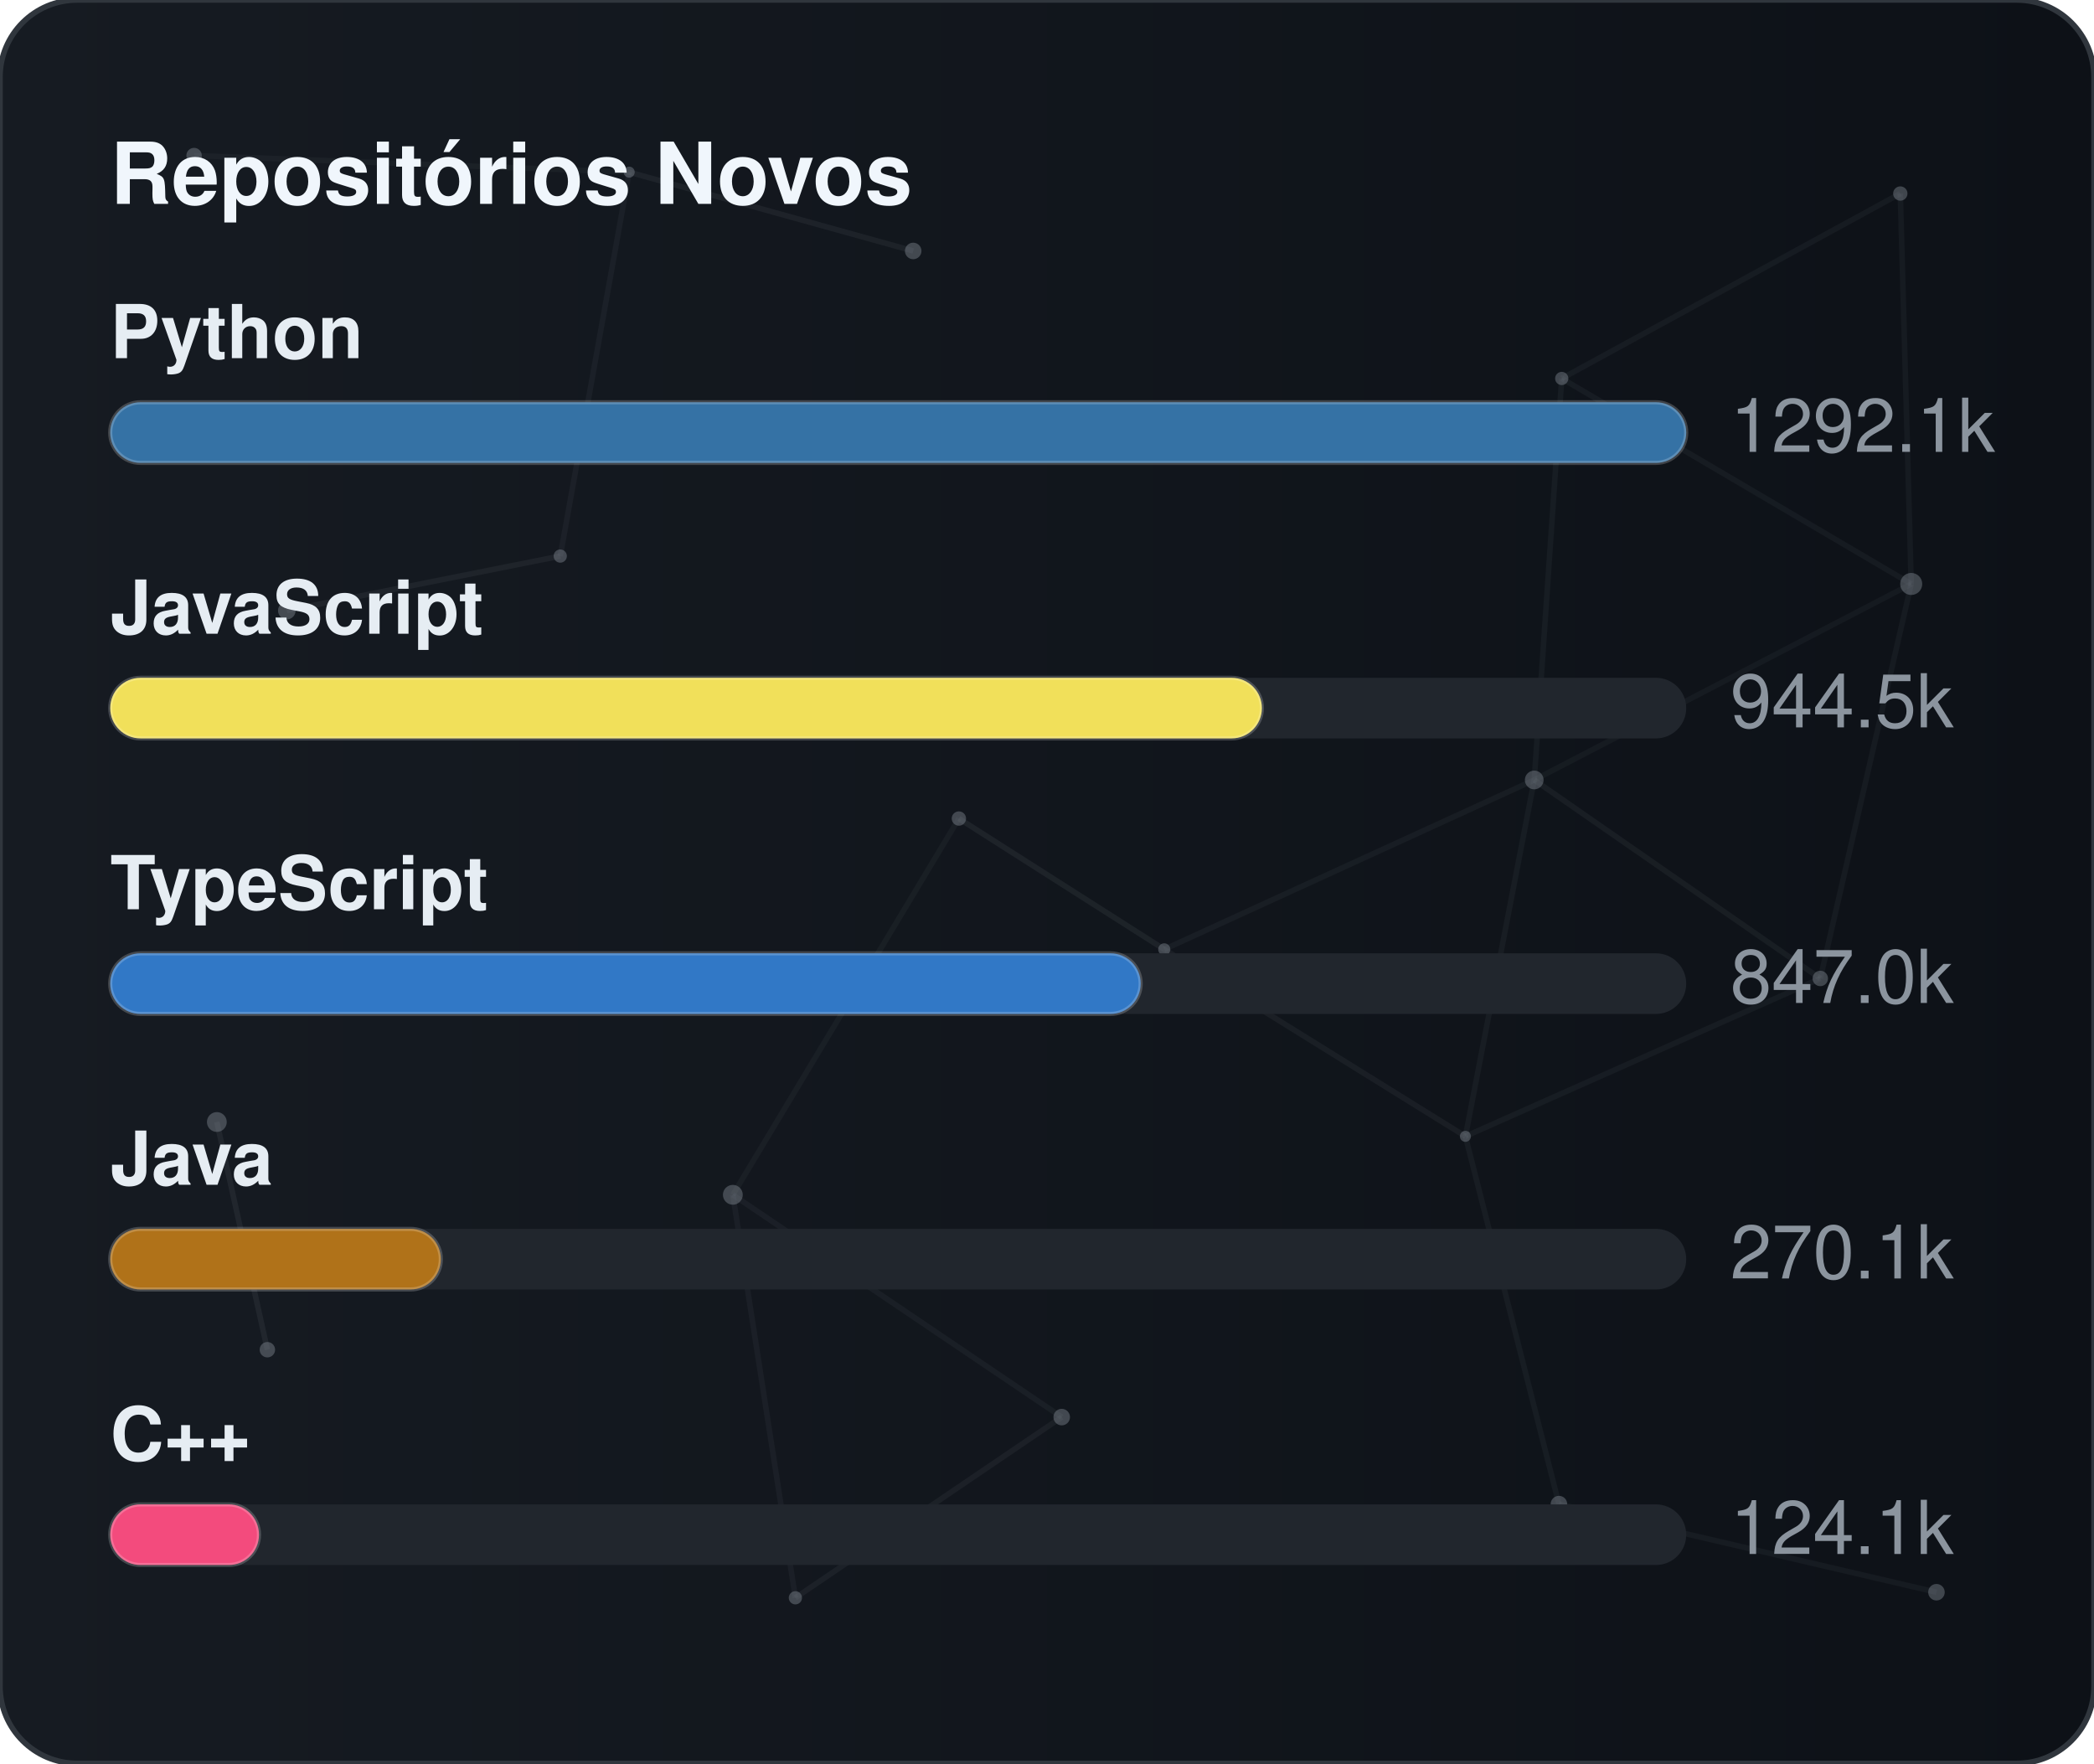
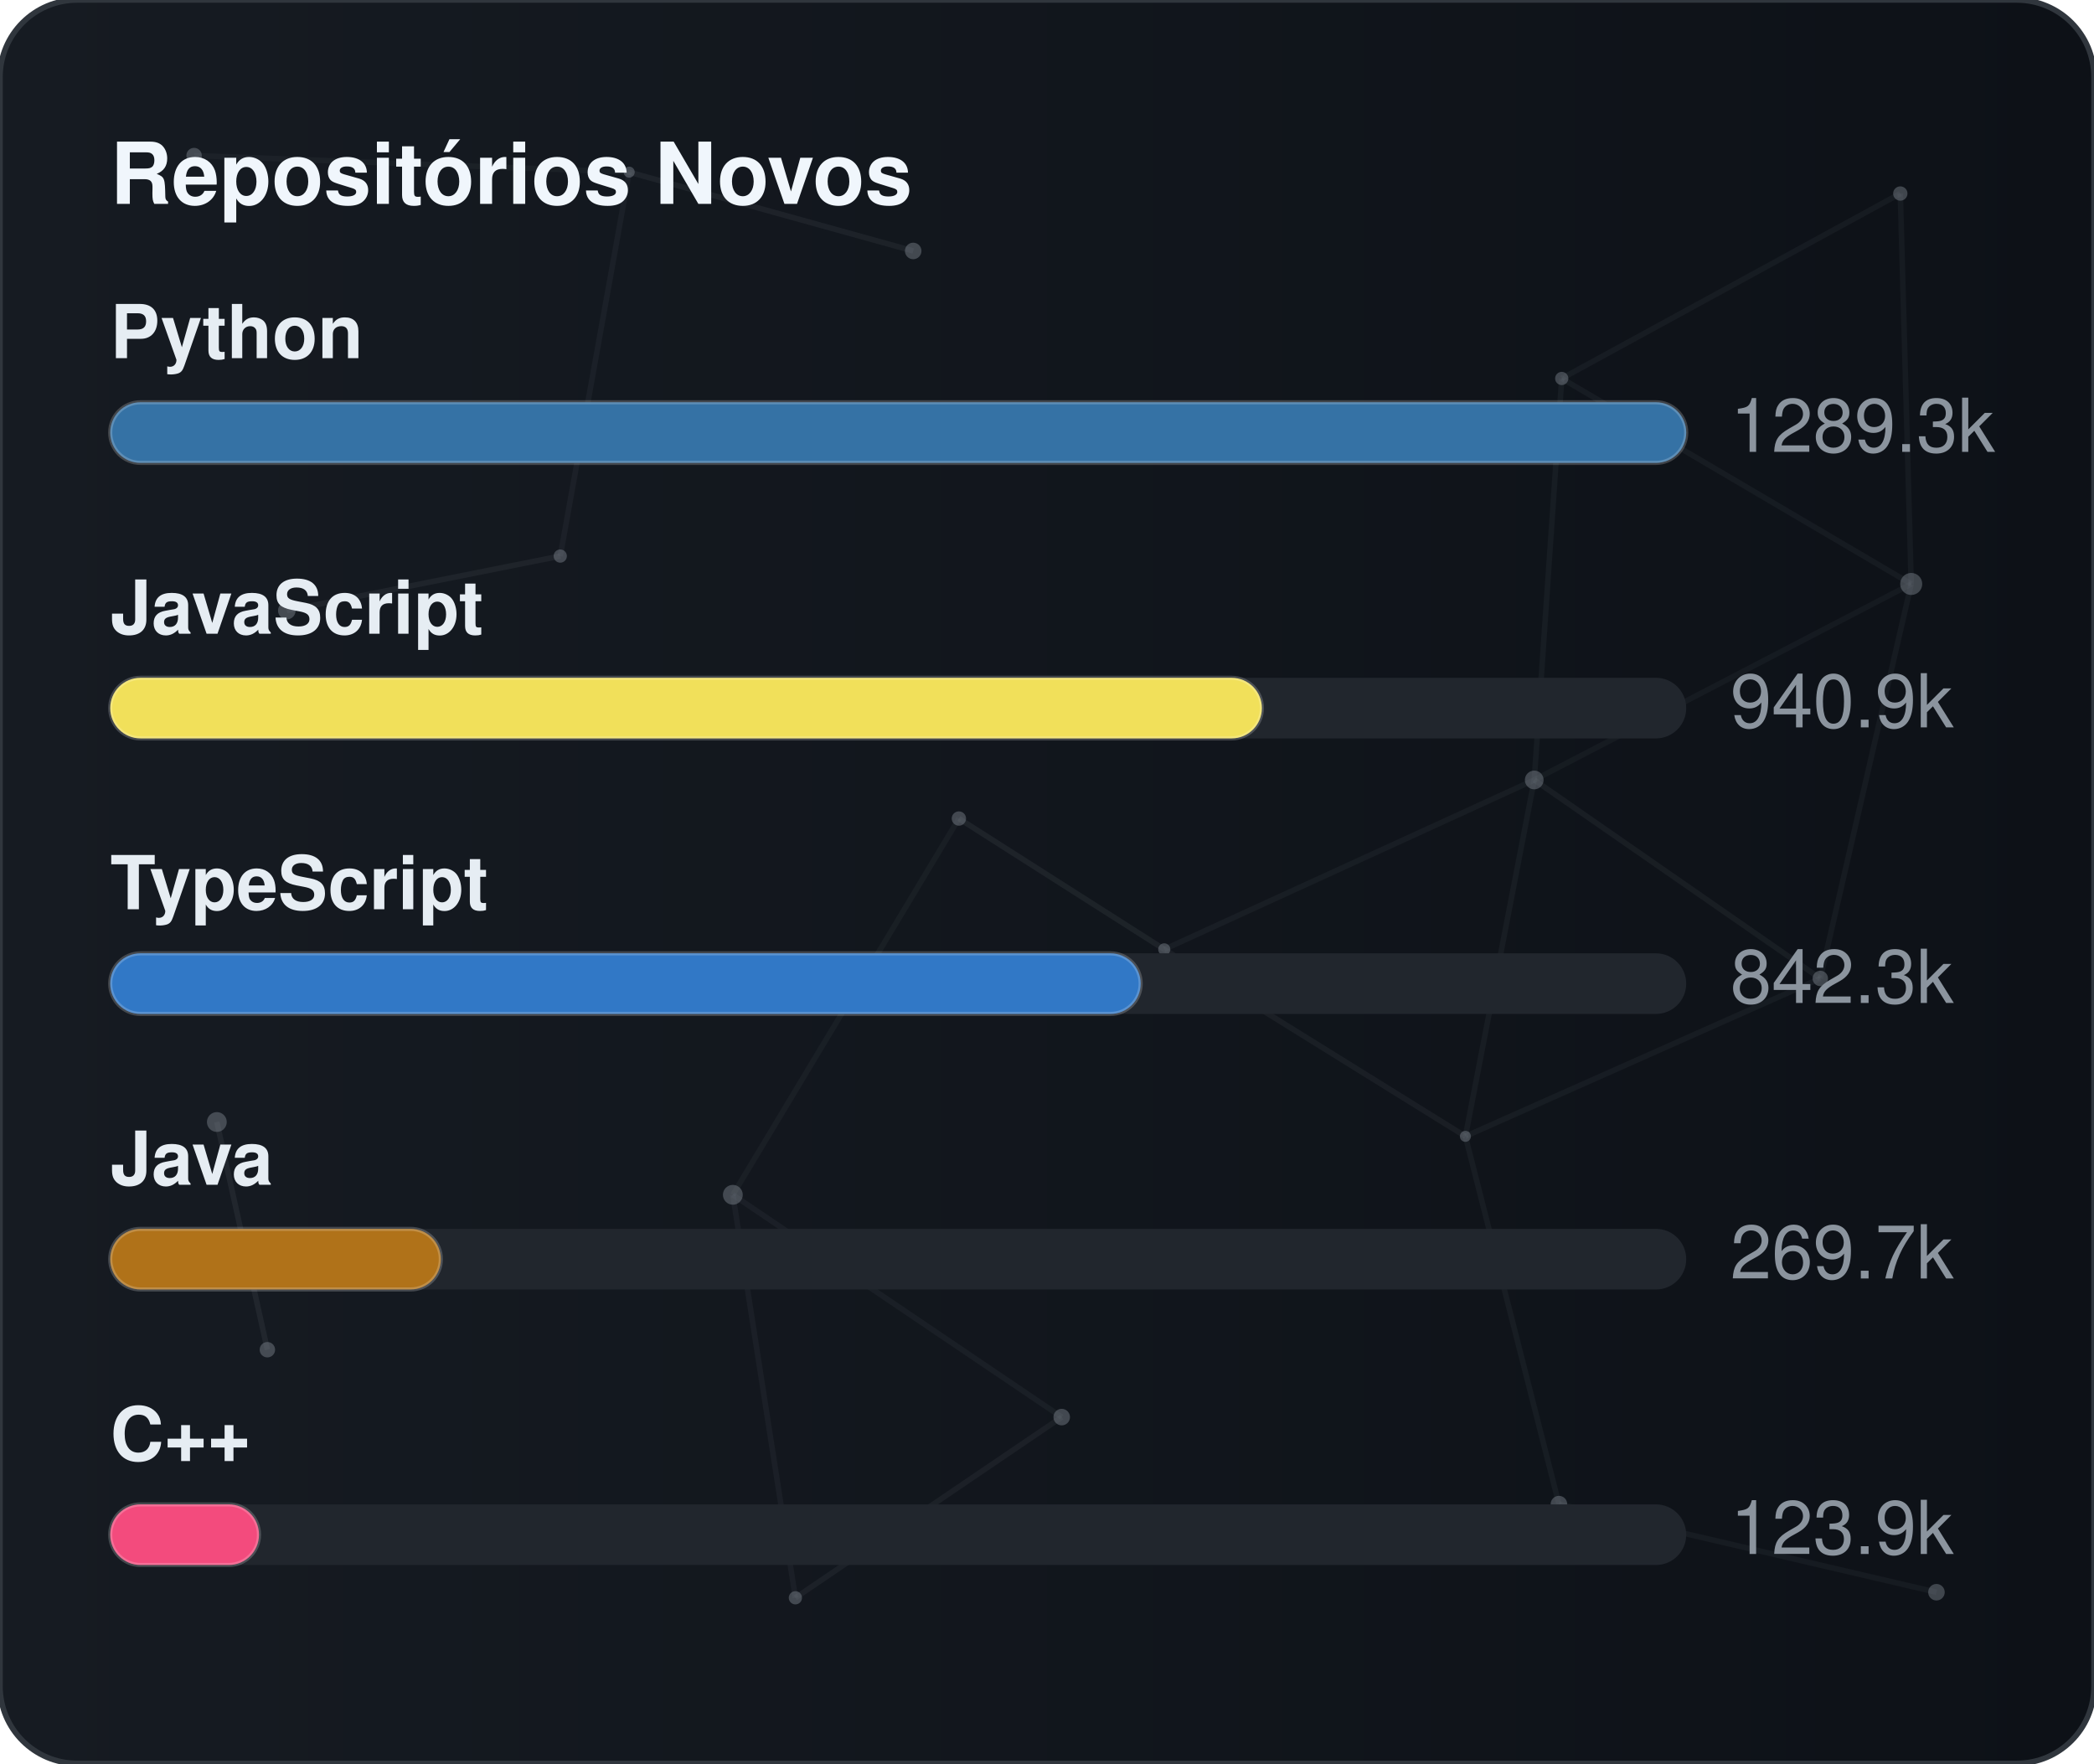
<svg xmlns="http://www.w3.org/2000/svg" width="380" height="320" viewBox="0 0 380 320" role="img" aria-label="Repositórios Novos">
  <defs>
    <linearGradient id="gradGithubNew" x1="0%" y1="0%" x2="100%" y2="0%">
      <stop offset="0%" stop-color="#161b22" />
      <stop offset="100%" stop-color="#0d1117" />
    </linearGradient>
    <clipPath id="cardClipgradGithubNew">
      <rect x="0" y="0" width="380" height="320" rx="14" />
    </clipPath>
  </defs>
  <style>
    text { font-family: -apple-system, BlinkMacSystemFont, "Segoe UI", Helvetica, Arial, sans-serif; font-size: 13.5px; }
    .card { fill: url(#gradGithubNew); stroke: #30363d; stroke-width: 1; }
    .title { fill: #f0f6fc; font-weight: 700; font-size: 15.5px; }
    .lbl { fill: #e6edf3; font-weight: 600; }
    .val { fill: #8b949e; }
    .track { fill: #21262d; }
    .bar { stroke: rgba(255,255,255,0.2); stroke-width: 0.75; }
  </style>
  <rect x="0" y="0" width="380" height="320" rx="14" class="card" />
  <g clip-path="url(#cardClipgradGithubNew)">
    <line x1="35.22" y1="28.23" x2="114.18" y2="31.24" stroke="#8b949e" stroke-width="1" opacity="0.06">
      <animate attributeName="x1" values="35.22;35.39;35.22" dur="9.6s" repeatCount="indefinite" />
      <animate attributeName="y1" values="28.23;26.86;28.23" dur="11.5s" repeatCount="indefinite" />
      <animate attributeName="x2" values="114.18;107.41;114.18" dur="10.9s" repeatCount="indefinite" />
      <animate attributeName="y2" values="31.24;28.12;31.24" dur="13.1s" repeatCount="indefinite" />
    </line>
    <line x1="114.18" y1="31.24" x2="165.72" y2="45.54" stroke="#8b949e" stroke-width="1" opacity="0.09">
      <animate attributeName="x1" values="114.18;107.41;114.18" dur="10.9s" repeatCount="indefinite" />
      <animate attributeName="y1" values="31.24;28.12;31.24" dur="13.1s" repeatCount="indefinite" />
      <animate attributeName="x2" values="165.72;156.65;165.72" dur="7.7s" repeatCount="indefinite" />
      <animate attributeName="y2" values="45.54;47.56;45.54" dur="9.2s" repeatCount="indefinite" />
    </line>
    <line x1="114.18" y1="31.24" x2="101.67" y2="100.91" stroke="#8b949e" stroke-width="1" opacity="0.07">
      <animate attributeName="x1" values="114.18;107.41;114.18" dur="10.9s" repeatCount="indefinite" />
      <animate attributeName="y1" values="31.24;28.12;31.24" dur="13.1s" repeatCount="indefinite" />
      <animate attributeName="x2" values="101.67;109.76;101.67" dur="6.4s" repeatCount="indefinite" />
      <animate attributeName="y2" values="100.91;94.52;100.91" dur="7.6s" repeatCount="indefinite" />
    </line>
    <line x1="283.41" y1="68.68" x2="344.85" y2="35.12" stroke="#8b949e" stroke-width="1" opacity="0.07">
      <animate attributeName="x1" values="283.41;282.83;283.41" dur="12.0s" repeatCount="indefinite" />
      <animate attributeName="y1" values="68.68;66.16;68.68" dur="14.4s" repeatCount="indefinite" />
      <animate attributeName="x2" values="344.85;343.1;344.85" dur="9.8s" repeatCount="indefinite" />
      <animate attributeName="y2" values="35.12;30.36;35.12" dur="11.8s" repeatCount="indefinite" />
    </line>
    <line x1="283.41" y1="68.68" x2="278.42" y2="141.54" stroke="#8b949e" stroke-width="1" opacity="0.07">
      <animate attributeName="x1" values="283.41;282.83;283.41" dur="12.0s" repeatCount="indefinite" />
      <animate attributeName="y1" values="68.68;66.16;68.68" dur="14.4s" repeatCount="indefinite" />
      <animate attributeName="x2" values="278.42;271.97;278.42" dur="6.3s" repeatCount="indefinite" />
      <animate attributeName="y2" values="141.54;140.88;141.54" dur="7.5s" repeatCount="indefinite" />
    </line>
    <line x1="283.41" y1="68.68" x2="346.83" y2="105.97" stroke="#8b949e" stroke-width="1" opacity="0.07">
      <animate attributeName="x1" values="283.41;282.83;283.41" dur="12.0s" repeatCount="indefinite" />
      <animate attributeName="y1" values="68.68;66.16;68.68" dur="14.4s" repeatCount="indefinite" />
      <animate attributeName="x2" values="346.83;354.74;346.83" dur="10.4s" repeatCount="indefinite" />
      <animate attributeName="y2" values="105.97;113.25;105.97" dur="12.5s" repeatCount="indefinite" />
    </line>
    <line x1="344.85" y1="35.12" x2="346.83" y2="105.97" stroke="#8b949e" stroke-width="1" opacity="0.07">
      <animate attributeName="x1" values="344.85;343.1;344.85" dur="9.8s" repeatCount="indefinite" />
      <animate attributeName="y1" values="35.12;30.36;35.12" dur="11.8s" repeatCount="indefinite" />
      <animate attributeName="x2" values="346.83;354.74;346.83" dur="10.4s" repeatCount="indefinite" />
      <animate attributeName="y2" values="105.97;113.25;105.97" dur="12.5s" repeatCount="indefinite" />
    </line>
    <line x1="52.05" y1="110.8" x2="101.67" y2="100.91" stroke="#8b949e" stroke-width="1" opacity="0.09">
      <animate attributeName="x1" values="52.05;49.17;52.05" dur="7.9s" repeatCount="indefinite" />
      <animate attributeName="y1" values="110.8;114.75;110.8" dur="9.5s" repeatCount="indefinite" />
      <animate attributeName="x2" values="101.67;109.76;101.67" dur="6.4s" repeatCount="indefinite" />
      <animate attributeName="y2" values="100.91;94.52;100.91" dur="7.6s" repeatCount="indefinite" />
    </line>
    <line x1="174.01" y1="148.54" x2="132.99" y2="216.82" stroke="#8b949e" stroke-width="1" opacity="0.06">
      <animate attributeName="x1" values="174.01;179.31;174.01" dur="7.4s" repeatCount="indefinite" />
      <animate attributeName="y1" values="148.54;150.39;148.54" dur="8.9s" repeatCount="indefinite" />
      <animate attributeName="x2" values="132.99;131.19;132.99" dur="9.7s" repeatCount="indefinite" />
      <animate attributeName="y2" values="216.82;223.91;216.82" dur="11.7s" repeatCount="indefinite" />
    </line>
    <line x1="174.01" y1="148.54" x2="211.28" y2="172.28" stroke="#8b949e" stroke-width="1" opacity="0.10">
      <animate attributeName="x1" values="174.01;179.31;174.01" dur="7.4s" repeatCount="indefinite" />
      <animate attributeName="y1" values="148.54;150.39;148.54" dur="8.9s" repeatCount="indefinite" />
      <animate attributeName="x2" values="211.28;207.15;211.28" dur="8.7s" repeatCount="indefinite" />
      <animate attributeName="y2" values="172.28;167.34;172.28" dur="10.4s" repeatCount="indefinite" />
    </line>
    <line x1="278.42" y1="141.54" x2="346.83" y2="105.97" stroke="#8b949e" stroke-width="1" opacity="0.06">
      <animate attributeName="x1" values="278.42;271.97;278.42" dur="6.3s" repeatCount="indefinite" />
      <animate attributeName="y1" values="141.54;140.88;141.54" dur="7.5s" repeatCount="indefinite" />
      <animate attributeName="x2" values="346.83;354.74;346.83" dur="10.4s" repeatCount="indefinite" />
      <animate attributeName="y2" values="105.97;113.25;105.97" dur="12.5s" repeatCount="indefinite" />
    </line>
    <line x1="278.42" y1="141.54" x2="211.28" y2="172.28" stroke="#8b949e" stroke-width="1" opacity="0.07">
      <animate attributeName="x1" values="278.42;271.97;278.42" dur="6.3s" repeatCount="indefinite" />
      <animate attributeName="y1" values="141.54;140.88;141.54" dur="7.5s" repeatCount="indefinite" />
      <animate attributeName="x2" values="211.28;207.15;211.28" dur="8.7s" repeatCount="indefinite" />
      <animate attributeName="y2" values="172.28;167.34;172.28" dur="10.4s" repeatCount="indefinite" />
    </line>
    <line x1="278.42" y1="141.54" x2="265.93" y2="206.21" stroke="#8b949e" stroke-width="1" opacity="0.07">
      <animate attributeName="x1" values="278.42;271.97;278.42" dur="6.3s" repeatCount="indefinite" />
      <animate attributeName="y1" values="141.54;140.88;141.54" dur="7.5s" repeatCount="indefinite" />
      <animate attributeName="x2" values="265.93;263.56;265.93" dur="8.0s" repeatCount="indefinite" />
      <animate attributeName="y2" values="206.21;213.6;206.21" dur="9.6s" repeatCount="indefinite" />
    </line>
    <line x1="278.42" y1="141.54" x2="330.33" y2="177.56" stroke="#8b949e" stroke-width="1" opacity="0.08">
      <animate attributeName="x1" values="278.42;271.97;278.42" dur="6.3s" repeatCount="indefinite" />
      <animate attributeName="y1" values="141.54;140.88;141.54" dur="7.5s" repeatCount="indefinite" />
      <animate attributeName="x2" values="330.33;321.23;330.33" dur="10.7s" repeatCount="indefinite" />
      <animate attributeName="y2" values="177.56;172.27;177.56" dur="12.8s" repeatCount="indefinite" />
    </line>
    <line x1="346.83" y1="105.97" x2="330.33" y2="177.56" stroke="#8b949e" stroke-width="1" opacity="0.07">
      <animate attributeName="x1" values="346.83;354.74;346.83" dur="10.4s" repeatCount="indefinite" />
      <animate attributeName="y1" values="105.97;113.25;105.97" dur="12.5s" repeatCount="indefinite" />
      <animate attributeName="x2" values="330.33;321.23;330.33" dur="10.7s" repeatCount="indefinite" />
      <animate attributeName="y2" values="177.56;172.27;177.56" dur="12.8s" repeatCount="indefinite" />
    </line>
    <line x1="39.35" y1="203.61" x2="48.52" y2="244.93" stroke="#8b949e" stroke-width="1" opacity="0.10">
      <animate attributeName="x1" values="39.35;29.72;39.35" dur="11.8s" repeatCount="indefinite" />
      <animate attributeName="y1" values="203.61;200.24;203.61" dur="14.2s" repeatCount="indefinite" />
      <animate attributeName="x2" values="48.52;44.33;48.52" dur="11.9s" repeatCount="indefinite" />
      <animate attributeName="y2" values="244.93;238.49;244.93" dur="14.3s" repeatCount="indefinite" />
    </line>
    <line x1="132.99" y1="216.82" x2="144.34" y2="289.95" stroke="#8b949e" stroke-width="1" opacity="0.07">
      <animate attributeName="x1" values="132.99;131.19;132.99" dur="9.7s" repeatCount="indefinite" />
      <animate attributeName="y1" values="216.82;223.91;216.82" dur="11.7s" repeatCount="indefinite" />
      <animate attributeName="x2" values="144.34;138.5;144.34" dur="6.3s" repeatCount="indefinite" />
      <animate attributeName="y2" values="289.95;282.9;289.95" dur="7.6s" repeatCount="indefinite" />
    </line>
    <line x1="132.99" y1="216.82" x2="192.67" y2="257.16" stroke="#8b949e" stroke-width="1" opacity="0.07">
      <animate attributeName="x1" values="132.99;131.19;132.99" dur="9.7s" repeatCount="indefinite" />
      <animate attributeName="y1" values="216.82;223.91;216.82" dur="11.7s" repeatCount="indefinite" />
      <animate attributeName="x2" values="192.67;196.2;192.67" dur="6.2s" repeatCount="indefinite" />
      <animate attributeName="y2" values="257.16;251.56;257.16" dur="7.5s" repeatCount="indefinite" />
    </line>
    <line x1="211.28" y1="172.28" x2="265.93" y2="206.21" stroke="#8b949e" stroke-width="1" opacity="0.08">
      <animate attributeName="x1" values="211.28;207.15;211.28" dur="8.7s" repeatCount="indefinite" />
      <animate attributeName="y1" values="172.28;167.34;172.28" dur="10.4s" repeatCount="indefinite" />
      <animate attributeName="x2" values="265.93;263.56;265.93" dur="8.0s" repeatCount="indefinite" />
      <animate attributeName="y2" values="206.21;213.6;206.21" dur="9.6s" repeatCount="indefinite" />
    </line>
    <line x1="265.93" y1="206.21" x2="330.33" y2="177.56" stroke="#8b949e" stroke-width="1" opacity="0.07">
      <animate attributeName="x1" values="265.93;263.56;265.93" dur="8.0s" repeatCount="indefinite" />
      <animate attributeName="y1" values="206.21;213.6;206.21" dur="9.6s" repeatCount="indefinite" />
      <animate attributeName="x2" values="330.33;321.23;330.33" dur="10.7s" repeatCount="indefinite" />
      <animate attributeName="y2" values="177.56;172.27;177.56" dur="12.8s" repeatCount="indefinite" />
    </line>
    <line x1="265.93" y1="206.21" x2="282.9" y2="272.95" stroke="#8b949e" stroke-width="1" opacity="0.07">
      <animate attributeName="x1" values="265.93;263.56;265.93" dur="8.0s" repeatCount="indefinite" />
      <animate attributeName="y1" values="206.21;213.6;206.21" dur="9.6s" repeatCount="indefinite" />
      <animate attributeName="x2" values="282.9;277.88;282.9" dur="6.7s" repeatCount="indefinite" />
      <animate attributeName="y2" values="272.95;280.91;272.95" dur="8.1s" repeatCount="indefinite" />
    </line>
    <line x1="144.34" y1="289.95" x2="192.67" y2="257.16" stroke="#8b949e" stroke-width="1" opacity="0.08">
      <animate attributeName="x1" values="144.34;138.5;144.34" dur="6.3s" repeatCount="indefinite" />
      <animate attributeName="y1" values="289.95;282.9;289.95" dur="7.6s" repeatCount="indefinite" />
      <animate attributeName="x2" values="192.67;196.2;192.67" dur="6.2s" repeatCount="indefinite" />
      <animate attributeName="y2" values="257.16;251.56;257.16" dur="7.5s" repeatCount="indefinite" />
    </line>
    <line x1="282.9" y1="272.95" x2="351.41" y2="288.94" stroke="#8b949e" stroke-width="1" opacity="0.07">
      <animate attributeName="x1" values="282.9;277.88;282.9" dur="6.7s" repeatCount="indefinite" />
      <animate attributeName="y1" values="272.95;280.91;272.95" dur="8.1s" repeatCount="indefinite" />
      <animate attributeName="x2" values="351.41;356.89;351.41" dur="11.9s" repeatCount="indefinite" />
      <animate attributeName="y2" values="288.94;287.49;288.94" dur="14.3s" repeatCount="indefinite" />
    </line>
    <circle cx="35.22" cy="28.23" r="1.4" fill="#8b949e" opacity="0.40">
      <animate attributeName="cx" values="35.22;35.39;35.22" dur="9.6s" repeatCount="indefinite" />
      <animate attributeName="cy" values="28.23;26.86;28.23" dur="11.5s" repeatCount="indefinite" />
    </circle>
    <circle cx="114.18" cy="31.24" r="1.0" fill="#8b949e" opacity="0.40">
      <animate attributeName="cx" values="114.18;107.41;114.18" dur="10.9s" repeatCount="indefinite" />
      <animate attributeName="cy" values="31.24;28.12;31.24" dur="13.1s" repeatCount="indefinite" />
    </circle>
    <circle cx="165.72" cy="45.54" r="1.5" fill="#8b949e" opacity="0.40">
      <animate attributeName="cx" values="165.72;156.65;165.72" dur="7.7s" repeatCount="indefinite" />
      <animate attributeName="cy" values="45.54;47.56;45.54" dur="9.2s" repeatCount="indefinite" />
    </circle>
    <circle cx="283.41" cy="68.68" r="1.2" fill="#8b949e" opacity="0.40">
      <animate attributeName="cx" values="283.41;282.83;283.41" dur="12.0s" repeatCount="indefinite" />
      <animate attributeName="cy" values="68.68;66.16;68.68" dur="14.4s" repeatCount="indefinite" />
    </circle>
    <circle cx="344.85" cy="35.12" r="1.3" fill="#8b949e" opacity="0.40">
      <animate attributeName="cx" values="344.85;343.1;344.85" dur="9.8s" repeatCount="indefinite" />
      <animate attributeName="cy" values="35.12;30.36;35.12" dur="11.8s" repeatCount="indefinite" />
    </circle>
    <circle cx="52.05" cy="110.8" r="1.6" fill="#8b949e" opacity="0.40">
      <animate attributeName="cx" values="52.05;49.17;52.05" dur="7.9s" repeatCount="indefinite" />
      <animate attributeName="cy" values="110.8;114.75;110.8" dur="9.5s" repeatCount="indefinite" />
    </circle>
    <circle cx="101.67" cy="100.91" r="1.2" fill="#8b949e" opacity="0.40">
      <animate attributeName="cx" values="101.67;109.76;101.67" dur="6.4s" repeatCount="indefinite" />
      <animate attributeName="cy" values="100.91;94.52;100.91" dur="7.6s" repeatCount="indefinite" />
    </circle>
    <circle cx="174.01" cy="148.54" r="1.3" fill="#8b949e" opacity="0.40">
      <animate attributeName="cx" values="174.01;179.31;174.01" dur="7.4s" repeatCount="indefinite" />
      <animate attributeName="cy" values="148.54;150.39;148.54" dur="8.9s" repeatCount="indefinite" />
    </circle>
    <circle cx="278.42" cy="141.54" r="1.7" fill="#8b949e" opacity="0.40">
      <animate attributeName="cx" values="278.42;271.97;278.42" dur="6.3s" repeatCount="indefinite" />
      <animate attributeName="cy" values="141.54;140.88;141.54" dur="7.5s" repeatCount="indefinite" />
    </circle>
    <circle cx="346.83" cy="105.97" r="2.0" fill="#8b949e" opacity="0.40">
      <animate attributeName="cx" values="346.83;354.74;346.83" dur="10.4s" repeatCount="indefinite" />
      <animate attributeName="cy" values="105.97;113.25;105.97" dur="12.5s" repeatCount="indefinite" />
    </circle>
    <circle cx="39.35" cy="203.61" r="1.8" fill="#8b949e" opacity="0.40">
      <animate attributeName="cx" values="39.35;29.72;39.35" dur="11.8s" repeatCount="indefinite" />
      <animate attributeName="cy" values="203.61;200.24;203.61" dur="14.2s" repeatCount="indefinite" />
    </circle>
    <circle cx="132.99" cy="216.82" r="1.8" fill="#8b949e" opacity="0.40">
      <animate attributeName="cx" values="132.99;131.19;132.99" dur="9.7s" repeatCount="indefinite" />
      <animate attributeName="cy" values="216.82;223.91;216.82" dur="11.7s" repeatCount="indefinite" />
    </circle>
    <circle cx="211.28" cy="172.28" r="1.1" fill="#8b949e" opacity="0.40">
      <animate attributeName="cx" values="211.28;207.15;211.28" dur="8.7s" repeatCount="indefinite" />
      <animate attributeName="cy" values="172.28;167.34;172.28" dur="10.4s" repeatCount="indefinite" />
    </circle>
    <circle cx="265.93" cy="206.21" r="1.0" fill="#8b949e" opacity="0.40">
      <animate attributeName="cx" values="265.93;263.56;265.93" dur="8.0s" repeatCount="indefinite" />
      <animate attributeName="cy" values="206.21;213.6;206.21" dur="9.6s" repeatCount="indefinite" />
    </circle>
    <circle cx="330.33" cy="177.56" r="1.4" fill="#8b949e" opacity="0.40">
      <animate attributeName="cx" values="330.33;321.23;330.33" dur="10.7s" repeatCount="indefinite" />
      <animate attributeName="cy" values="177.56;172.27;177.56" dur="12.8s" repeatCount="indefinite" />
    </circle>
    <circle cx="48.52" cy="244.93" r="1.4" fill="#8b949e" opacity="0.40">
      <animate attributeName="cx" values="48.52;44.33;48.52" dur="11.9s" repeatCount="indefinite" />
      <animate attributeName="cy" values="244.93;238.49;244.93" dur="14.3s" repeatCount="indefinite" />
    </circle>
    <circle cx="144.34" cy="289.95" r="1.2" fill="#8b949e" opacity="0.40">
      <animate attributeName="cx" values="144.34;138.5;144.34" dur="6.3s" repeatCount="indefinite" />
      <animate attributeName="cy" values="289.95;282.9;289.95" dur="7.6s" repeatCount="indefinite" />
    </circle>
    <circle cx="192.67" cy="257.16" r="1.5" fill="#8b949e" opacity="0.40">
      <animate attributeName="cx" values="192.67;196.2;192.67" dur="6.2s" repeatCount="indefinite" />
      <animate attributeName="cy" values="257.16;251.56;257.16" dur="7.5s" repeatCount="indefinite" />
    </circle>
    <circle cx="282.9" cy="272.95" r="1.5" fill="#8b949e" opacity="0.40">
      <animate attributeName="cx" values="282.9;277.88;282.9" dur="6.7s" repeatCount="indefinite" />
      <animate attributeName="cy" values="272.95;280.91;272.95" dur="8.1s" repeatCount="indefinite" />
    </circle>
    <circle cx="351.41" cy="288.94" r="1.5" fill="#8b949e" opacity="0.40">
      <animate attributeName="cx" values="351.41;356.89;351.41" dur="11.9s" repeatCount="indefinite" />
      <animate attributeName="cy" values="288.94;287.49;288.94" dur="14.3s" repeatCount="indefinite" />
    </circle>
  </g>
  <text x="20" y="37" class="title">Repositórios Novos</text>
  <text x="20" y="65" class="lbl">Python</text>
  <rect x="20" y="73" width="286" height="11" rx="5.5" class="track" />
  <rect x="20" y="73" width="286" height="11" rx="5.5" fill="#3572A5" class="bar" />
-   <text x="314" y="82" class="val">1292.1k</text>
+   <text x="314" y="82" class="val">1289.3k</text>
  <text x="20" y="115" class="lbl">JavaScript</text>
  <rect x="20" y="123" width="286" height="11" rx="5.5" class="track" />
  <rect x="20" y="123" width="209" height="11" rx="5.5" fill="#f1e05a" class="bar" />
-   <text x="314" y="132" class="val">944.5k</text>
+   <text x="314" y="132" class="val">940.9k</text>
  <text x="20" y="165" class="lbl">TypeScript</text>
  <rect x="20" y="173" width="286" height="11" rx="5.5" class="track" />
  <rect x="20" y="173" width="187" height="11" rx="5.5" fill="#3178c6" class="bar" />
-   <text x="314" y="182" class="val">847.0k</text>
+   <text x="314" y="182" class="val">842.3k</text>
  <text x="20" y="215" class="lbl">Java</text>
  <rect x="20" y="223" width="286" height="11" rx="5.5" class="track" />
  <rect x="20" y="223" width="60" height="11" rx="5.5" fill="#b07219" class="bar" />
-   <text x="314" y="232" class="val">270.1k</text>
+   <text x="314" y="232" class="val">269.7k</text>
  <text x="20" y="265" class="lbl">C++</text>
  <rect x="20" y="273" width="286" height="11" rx="5.5" class="track" />
  <rect x="20" y="273" width="27" height="11" rx="5.5" fill="#f34b7d" class="bar" />
-   <text x="314" y="282" class="val">124.1k</text>
+   <text x="314" y="282" class="val">123.9k</text>
</svg>
